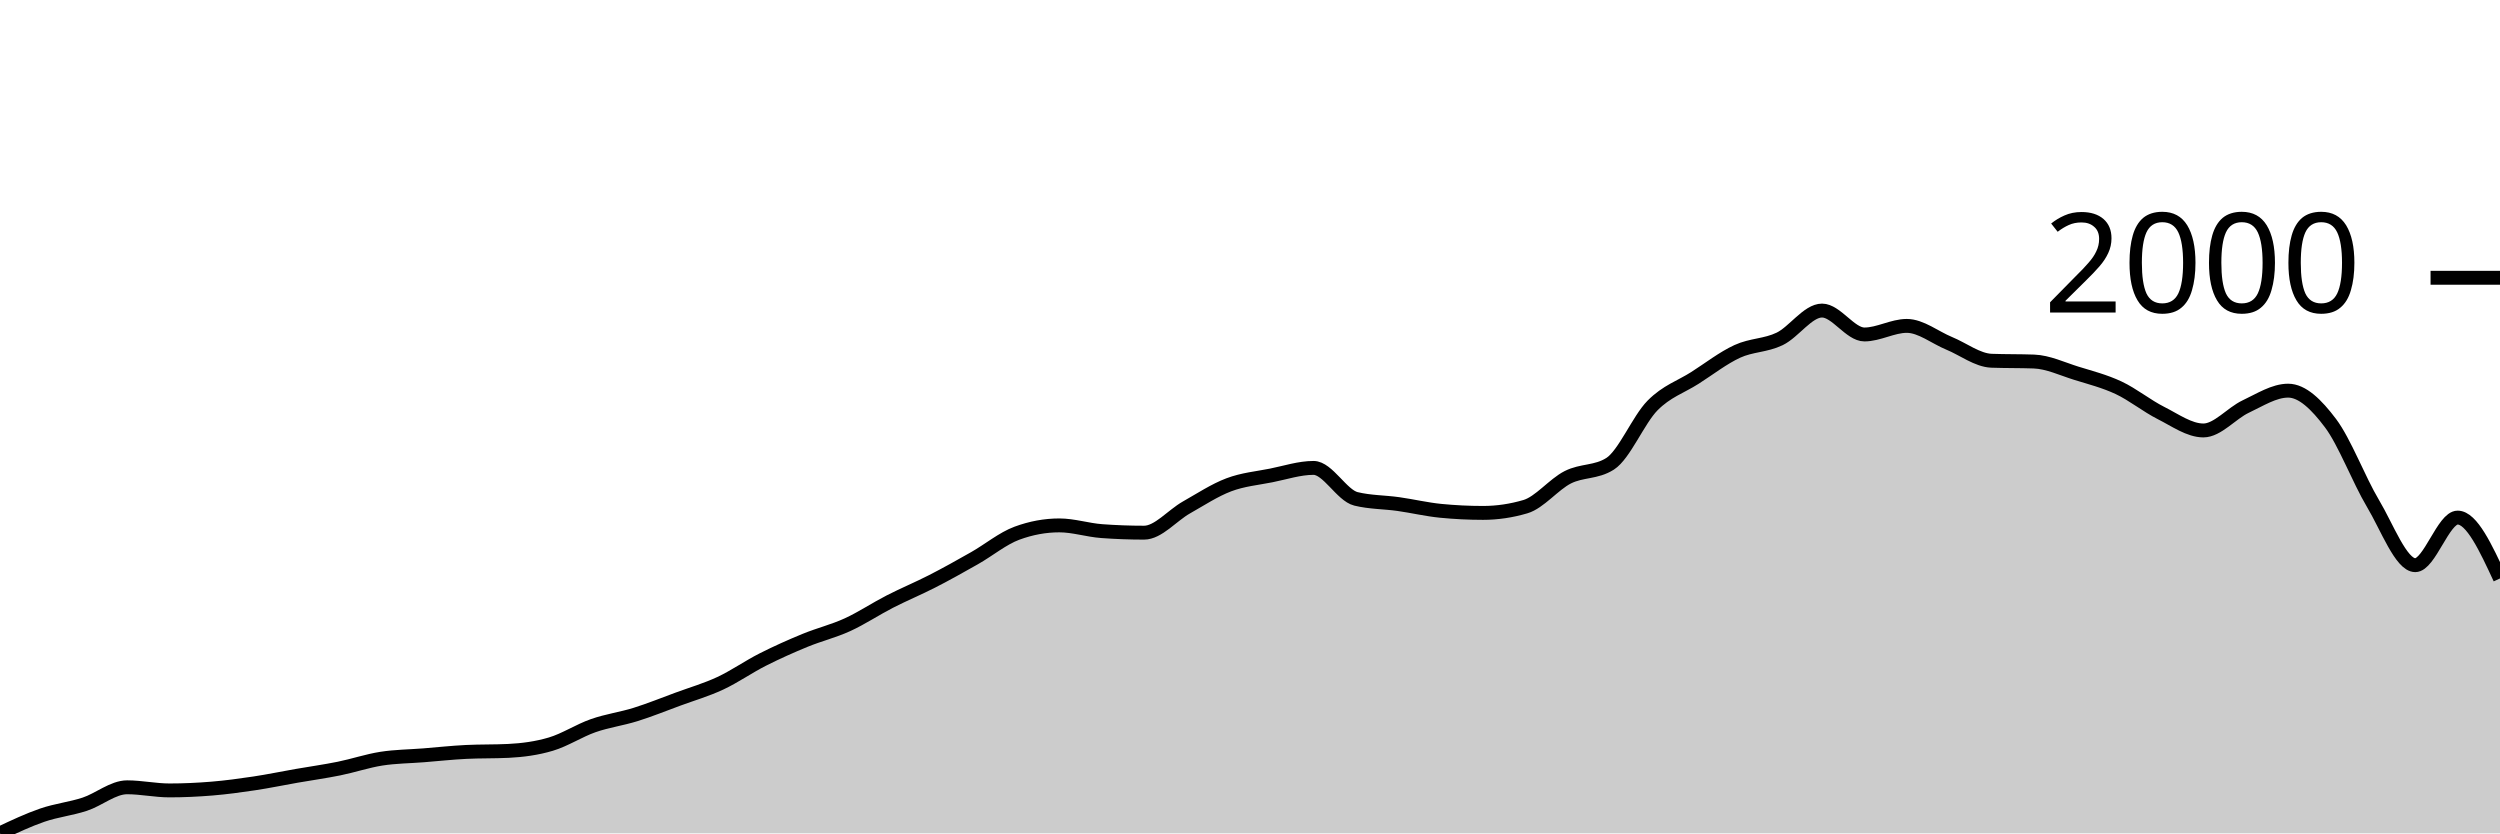
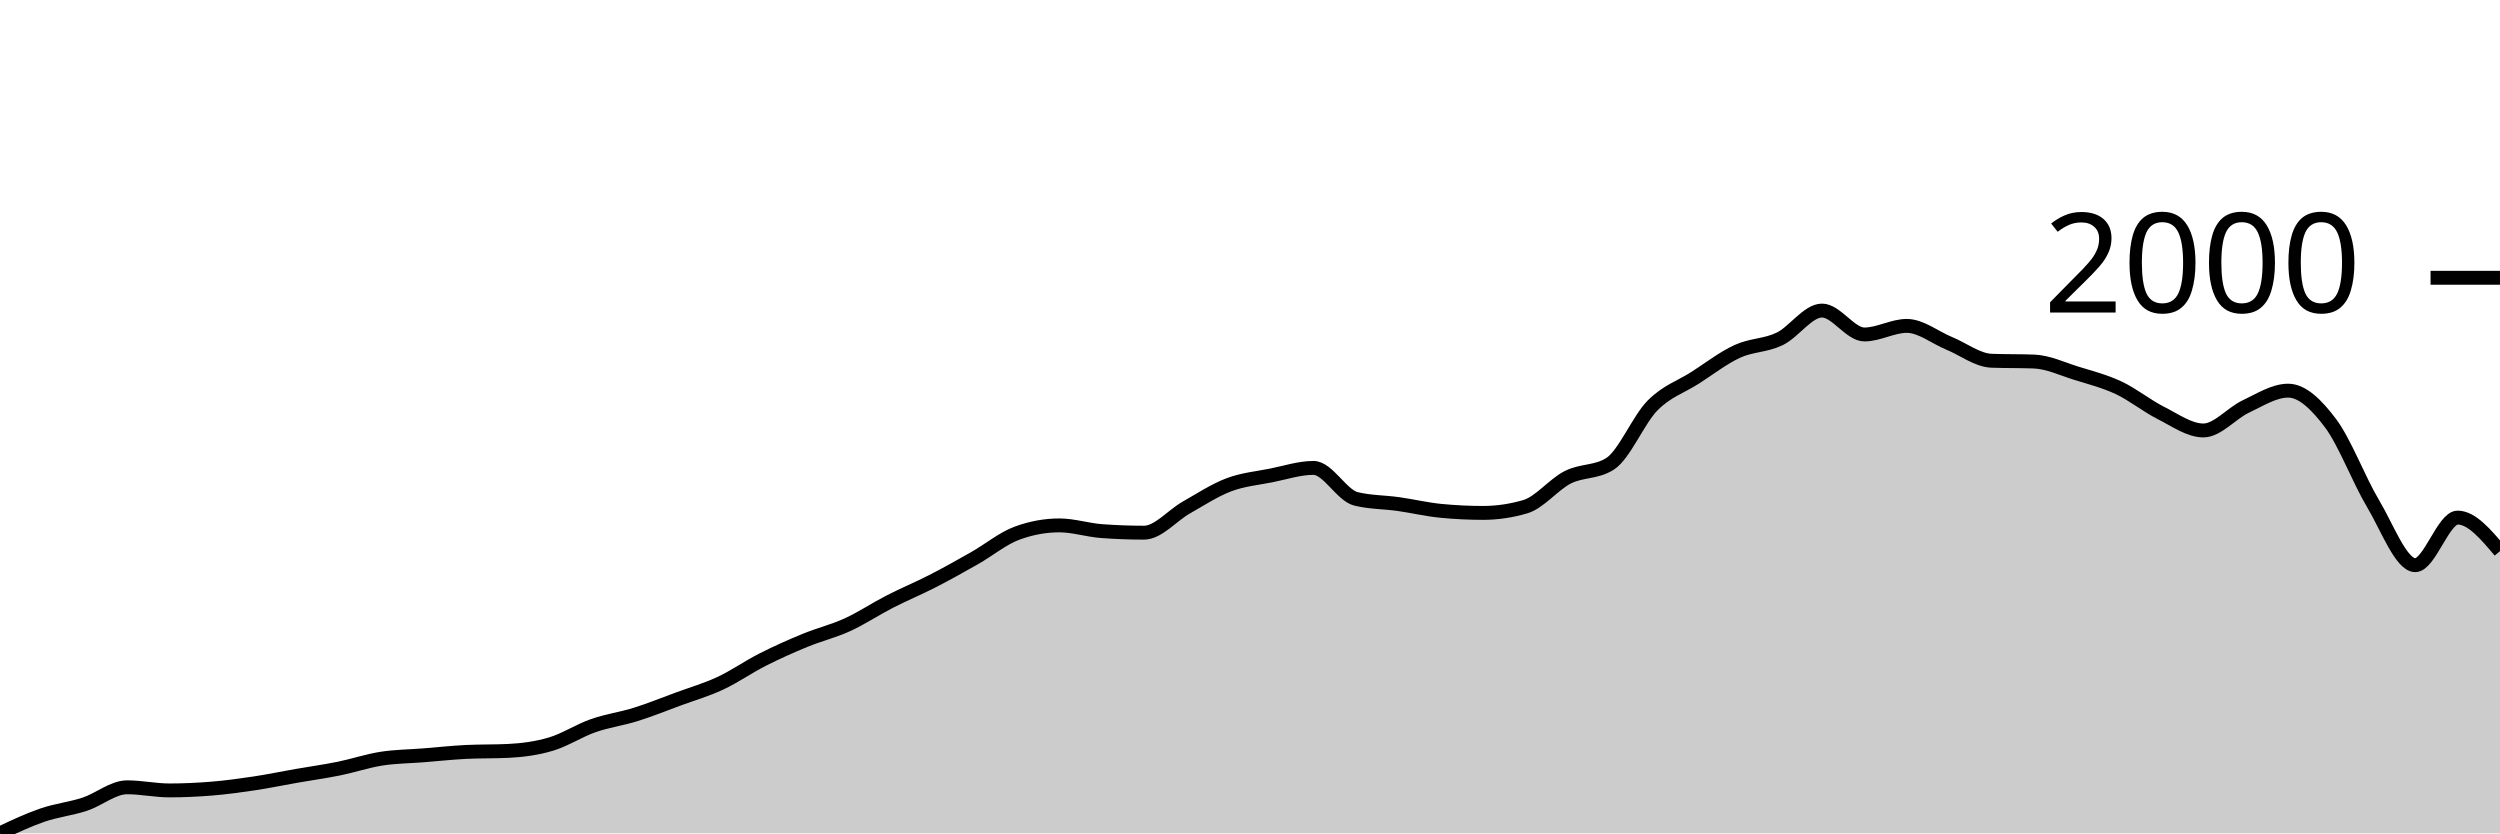
<svg xmlns="http://www.w3.org/2000/svg" viewBox="0 0 180 60">
  <g transform="translate(0,20)">
-     <path class="area" fill="rgba(0, 0, 0, 0.2)" d="M0,40C1.017,39.519,2.034,39.039,3.051,38.689C4.068,38.34,5.085,38.237,6.102,37.903C7.119,37.569,8.136,36.685,9.153,36.685C10.169,36.685,11.186,36.91,12.203,36.91C13.22,36.91,14.237,36.863,15.254,36.779C16.271,36.695,17.288,36.557,18.305,36.404C19.322,36.252,20.339,36.039,21.356,35.861C22.373,35.684,23.39,35.543,24.407,35.337C25.424,35.131,26.441,34.785,27.458,34.625C28.475,34.466,29.492,34.463,30.508,34.382C31.525,34.301,32.542,34.189,33.559,34.139C34.576,34.089,35.593,34.114,36.61,34.064C37.627,34.014,38.644,33.88,39.661,33.577C40.678,33.274,41.695,32.603,42.712,32.247C43.729,31.891,44.746,31.76,45.763,31.442C46.78,31.124,47.797,30.712,48.814,30.337C49.831,29.963,50.847,29.669,51.864,29.195C52.881,28.72,53.898,28.006,54.915,27.491C55.932,26.976,56.949,26.523,57.966,26.105C58.983,25.687,60,25.446,61.017,24.981C62.034,24.516,63.051,23.836,64.068,23.315C65.085,22.793,66.102,22.375,67.119,21.854C68.136,21.333,69.153,20.765,70.169,20.187C71.186,19.61,72.203,18.764,73.22,18.39C74.237,18.015,75.254,17.828,76.271,17.828C77.288,17.828,78.305,18.165,79.322,18.24C80.339,18.315,81.356,18.352,82.373,18.352C83.39,18.352,84.407,17.11,85.424,16.536C86.441,15.961,87.458,15.29,88.475,14.906C89.492,14.522,90.508,14.435,91.525,14.232C92.542,14.029,93.559,13.689,94.576,13.689C95.593,13.689,96.61,15.668,97.627,15.918C98.644,16.167,99.661,16.149,100.678,16.292C101.695,16.436,102.712,16.679,103.729,16.779C104.746,16.879,105.763,16.929,106.78,16.929C107.797,16.929,108.814,16.779,109.831,16.479C110.847,16.18,111.864,14.878,112.881,14.363C113.898,13.848,114.915,14.039,115.932,13.39C116.949,12.74,117.966,10.225,118.983,9.195C120,8.165,121.017,7.859,122.034,7.21C123.051,6.561,124.068,5.768,125.085,5.3C126.102,4.831,127.119,4.891,128.136,4.401C129.153,3.911,130.169,2.36,131.186,2.36C132.203,2.36,133.22,4.082,134.237,4.082C135.254,4.082,136.271,3.464,137.288,3.464C138.305,3.464,139.322,4.301,140.339,4.719C141.356,5.137,142.373,5.936,143.39,5.974C144.407,6.011,145.424,5.993,146.441,6.03C147.458,6.067,148.475,6.557,149.492,6.873C150.508,7.188,151.525,7.444,152.542,7.921C153.559,8.399,154.576,9.226,155.593,9.738C156.61,10.25,157.627,10.993,158.644,10.993C159.661,10.993,160.678,9.747,161.695,9.27C162.712,8.792,163.729,8.127,164.746,8.127C165.763,8.127,166.78,9.117,167.797,10.468C168.814,11.82,169.831,14.532,170.847,16.236C171.864,17.94,172.881,20.693,173.898,20.693C174.915,20.693,175.932,17.266,176.949,17.266C177.966,17.266,178.983,19.457,180,21.648L180,40C178.983,40,177.966,40,176.949,40C175.932,40,174.915,40,173.898,40C172.881,40,171.864,40,170.847,40C169.831,40,168.814,40,167.797,40C166.78,40,165.763,40,164.746,40C163.729,40,162.712,40,161.695,40C160.678,40,159.661,40,158.644,40C157.627,40,156.61,40,155.593,40C154.576,40,153.559,40,152.542,40C151.525,40,150.508,40,149.492,40C148.475,40,147.458,40,146.441,40C145.424,40,144.407,40,143.39,40C142.373,40,141.356,40,140.339,40C139.322,40,138.305,40,137.288,40C136.271,40,135.254,40,134.237,40C133.22,40,132.203,40,131.186,40C130.169,40,129.153,40,128.136,40C127.119,40,126.102,40,125.085,40C124.068,40,123.051,40,122.034,40C121.017,40,120,40,118.983,40C117.966,40,116.949,40,115.932,40C114.915,40,113.898,40,112.881,40C111.864,40,110.847,40,109.831,40C108.814,40,107.797,40,106.78,40C105.763,40,104.746,40,103.729,40C102.712,40,101.695,40,100.678,40C99.661,40,98.644,40,97.627,40C96.61,40,95.593,40,94.576,40C93.559,40,92.542,40,91.525,40C90.508,40,89.492,40,88.475,40C87.458,40,86.441,40,85.424,40C84.407,40,83.39,40,82.373,40C81.356,40,80.339,40,79.322,40C78.305,40,77.288,40,76.271,40C75.254,40,74.237,40,73.22,40C72.203,40,71.186,40,70.169,40C69.153,40,68.136,40,67.119,40C66.102,40,65.085,40,64.068,40C63.051,40,62.034,40,61.017,40C60,40,58.983,40,57.966,40C56.949,40,55.932,40,54.915,40C53.898,40,52.881,40,51.864,40C50.847,40,49.831,40,48.814,40C47.797,40,46.78,40,45.763,40C44.746,40,43.729,40,42.712,40C41.695,40,40.678,40,39.661,40C38.644,40,37.627,40,36.61,40C35.593,40,34.576,40,33.559,40C32.542,40,31.525,40,30.508,40C29.492,40,28.475,40,27.458,40C26.441,40,25.424,40,24.407,40C23.39,40,22.373,40,21.356,40C20.339,40,19.322,40,18.305,40C17.288,40,16.271,40,15.254,40C14.237,40,13.22,40,12.203,40C11.186,40,10.169,40,9.153,40C8.136,40,7.119,40,6.102,40C5.085,40,4.068,40,3.051,40C2.034,40,1.017,40,0,40Z" />
-     <path class="line" stroke="black" fill="none" d="M0,40C1.017,39.519,2.034,39.039,3.051,38.689C4.068,38.34,5.085,38.237,6.102,37.903C7.119,37.569,8.136,36.685,9.153,36.685C10.169,36.685,11.186,36.91,12.203,36.91C13.22,36.91,14.237,36.863,15.254,36.779C16.271,36.695,17.288,36.557,18.305,36.404C19.322,36.252,20.339,36.039,21.356,35.861C22.373,35.684,23.39,35.543,24.407,35.337C25.424,35.131,26.441,34.785,27.458,34.625C28.475,34.466,29.492,34.463,30.508,34.382C31.525,34.301,32.542,34.189,33.559,34.139C34.576,34.089,35.593,34.114,36.61,34.064C37.627,34.014,38.644,33.88,39.661,33.577C40.678,33.274,41.695,32.603,42.712,32.247C43.729,31.891,44.746,31.76,45.763,31.442C46.78,31.124,47.797,30.712,48.814,30.337C49.831,29.963,50.847,29.669,51.864,29.195C52.881,28.72,53.898,28.006,54.915,27.491C55.932,26.976,56.949,26.523,57.966,26.105C58.983,25.687,60,25.446,61.017,24.981C62.034,24.516,63.051,23.836,64.068,23.315C65.085,22.793,66.102,22.375,67.119,21.854C68.136,21.333,69.153,20.765,70.169,20.187C71.186,19.61,72.203,18.764,73.22,18.39C74.237,18.015,75.254,17.828,76.271,17.828C77.288,17.828,78.305,18.165,79.322,18.24C80.339,18.315,81.356,18.352,82.373,18.352C83.39,18.352,84.407,17.11,85.424,16.536C86.441,15.961,87.458,15.29,88.475,14.906C89.492,14.522,90.508,14.435,91.525,14.232C92.542,14.029,93.559,13.689,94.576,13.689C95.593,13.689,96.61,15.668,97.627,15.918C98.644,16.167,99.661,16.149,100.678,16.292C101.695,16.436,102.712,16.679,103.729,16.779C104.746,16.879,105.763,16.929,106.78,16.929C107.797,16.929,108.814,16.779,109.831,16.479C110.847,16.18,111.864,14.878,112.881,14.363C113.898,13.848,114.915,14.039,115.932,13.39C116.949,12.74,117.966,10.225,118.983,9.195C120,8.165,121.017,7.859,122.034,7.21C123.051,6.561,124.068,5.768,125.085,5.3C126.102,4.831,127.119,4.891,128.136,4.401C129.153,3.911,130.169,2.36,131.186,2.36C132.203,2.36,133.22,4.082,134.237,4.082C135.254,4.082,136.271,3.464,137.288,3.464C138.305,3.464,139.322,4.301,140.339,4.719C141.356,5.137,142.373,5.936,143.39,5.974C144.407,6.011,145.424,5.993,146.441,6.03C147.458,6.067,148.475,6.557,149.492,6.873C150.508,7.188,151.525,7.444,152.542,7.921C153.559,8.399,154.576,9.226,155.593,9.738C156.61,10.25,157.627,10.993,158.644,10.993C159.661,10.993,160.678,9.747,161.695,9.27C162.712,8.792,163.729,8.127,164.746,8.127C165.763,8.127,166.78,9.117,167.797,10.468C168.814,11.82,169.831,14.532,170.847,16.236C171.864,17.94,172.881,20.693,173.898,20.693C174.915,20.693,175.932,17.266,176.949,17.266C177.966,17.266,178.983,19.457,180,21.648" />
+     <path class="area" fill="rgba(0, 0, 0, 0.2)" d="M0,40C1.017,39.519,2.034,39.039,3.051,38.689C4.068,38.34,5.085,38.237,6.102,37.903C7.119,37.569,8.136,36.685,9.153,36.685C10.169,36.685,11.186,36.91,12.203,36.91C13.22,36.91,14.237,36.863,15.254,36.779C16.271,36.695,17.288,36.557,18.305,36.404C19.322,36.252,20.339,36.039,21.356,35.861C22.373,35.684,23.39,35.543,24.407,35.337C25.424,35.131,26.441,34.785,27.458,34.625C28.475,34.466,29.492,34.463,30.508,34.382C31.525,34.301,32.542,34.189,33.559,34.139C34.576,34.089,35.593,34.114,36.61,34.064C37.627,34.014,38.644,33.88,39.661,33.577C40.678,33.274,41.695,32.603,42.712,32.247C43.729,31.891,44.746,31.76,45.763,31.442C46.78,31.124,47.797,30.712,48.814,30.337C49.831,29.963,50.847,29.669,51.864,29.195C52.881,28.72,53.898,28.006,54.915,27.491C55.932,26.976,56.949,26.523,57.966,26.105C58.983,25.687,60,25.446,61.017,24.981C62.034,24.516,63.051,23.836,64.068,23.315C65.085,22.793,66.102,22.375,67.119,21.854C68.136,21.333,69.153,20.765,70.169,20.187C71.186,19.61,72.203,18.764,73.22,18.39C74.237,18.015,75.254,17.828,76.271,17.828C77.288,17.828,78.305,18.165,79.322,18.24C80.339,18.315,81.356,18.352,82.373,18.352C83.39,18.352,84.407,17.11,85.424,16.536C86.441,15.961,87.458,15.29,88.475,14.906C89.492,14.522,90.508,14.435,91.525,14.232C92.542,14.029,93.559,13.689,94.576,13.689C95.593,13.689,96.61,15.668,97.627,15.918C98.644,16.167,99.661,16.149,100.678,16.292C101.695,16.436,102.712,16.679,103.729,16.779C104.746,16.879,105.763,16.929,106.78,16.929C107.797,16.929,108.814,16.779,109.831,16.479C110.847,16.18,111.864,14.878,112.881,14.363C113.898,13.848,114.915,14.039,115.932,13.39C116.949,12.74,117.966,10.225,118.983,9.195C120,8.165,121.017,7.859,122.034,7.21C123.051,6.561,124.068,5.768,125.085,5.3C126.102,4.831,127.119,4.891,128.136,4.401C129.153,3.911,130.169,2.36,131.186,2.36C132.203,2.36,133.22,4.082,134.237,4.082C135.254,4.082,136.271,3.464,137.288,3.464C138.305,3.464,139.322,4.301,140.339,4.719C141.356,5.137,142.373,5.936,143.39,5.974C144.407,6.011,145.424,5.993,146.441,6.03C147.458,6.067,148.475,6.557,149.492,6.873C150.508,7.188,151.525,7.444,152.542,7.921C153.559,8.399,154.576,9.226,155.593,9.738C156.61,10.25,157.627,10.993,158.644,10.993C159.661,10.993,160.678,9.747,161.695,9.27C162.712,8.792,163.729,8.127,164.746,8.127C165.763,8.127,166.78,9.117,167.797,10.468C168.814,11.82,169.831,14.532,170.847,16.236C171.864,17.94,172.881,20.693,173.898,20.693C174.915,20.693,175.932,17.266,176.949,17.266C177.966,17.266,178.983,18.474,180,19.682L180,40C178.983,40,177.966,40,176.949,40C175.932,40,174.915,40,173.898,40C172.881,40,171.864,40,170.847,40C169.831,40,168.814,40,167.797,40C166.78,40,165.763,40,164.746,40C163.729,40,162.712,40,161.695,40C160.678,40,159.661,40,158.644,40C157.627,40,156.61,40,155.593,40C154.576,40,153.559,40,152.542,40C151.525,40,150.508,40,149.492,40C148.475,40,147.458,40,146.441,40C145.424,40,144.407,40,143.39,40C142.373,40,141.356,40,140.339,40C139.322,40,138.305,40,137.288,40C136.271,40,135.254,40,134.237,40C133.22,40,132.203,40,131.186,40C130.169,40,129.153,40,128.136,40C127.119,40,126.102,40,125.085,40C124.068,40,123.051,40,122.034,40C121.017,40,120,40,118.983,40C117.966,40,116.949,40,115.932,40C114.915,40,113.898,40,112.881,40C111.864,40,110.847,40,109.831,40C108.814,40,107.797,40,106.78,40C105.763,40,104.746,40,103.729,40C102.712,40,101.695,40,100.678,40C99.661,40,98.644,40,97.627,40C96.61,40,95.593,40,94.576,40C93.559,40,92.542,40,91.525,40C90.508,40,89.492,40,88.475,40C87.458,40,86.441,40,85.424,40C84.407,40,83.39,40,82.373,40C81.356,40,80.339,40,79.322,40C78.305,40,77.288,40,76.271,40C75.254,40,74.237,40,73.22,40C72.203,40,71.186,40,70.169,40C69.153,40,68.136,40,67.119,40C66.102,40,65.085,40,64.068,40C63.051,40,62.034,40,61.017,40C60,40,58.983,40,57.966,40C56.949,40,55.932,40,54.915,40C53.898,40,52.881,40,51.864,40C50.847,40,49.831,40,48.814,40C47.797,40,46.78,40,45.763,40C44.746,40,43.729,40,42.712,40C41.695,40,40.678,40,39.661,40C38.644,40,37.627,40,36.61,40C35.593,40,34.576,40,33.559,40C32.542,40,31.525,40,30.508,40C29.492,40,28.475,40,27.458,40C26.441,40,25.424,40,24.407,40C23.39,40,22.373,40,21.356,40C20.339,40,19.322,40,18.305,40C17.288,40,16.271,40,15.254,40C14.237,40,13.22,40,12.203,40C11.186,40,10.169,40,9.153,40C8.136,40,7.119,40,6.102,40C5.085,40,4.068,40,3.051,40C2.034,40,1.017,40,0,40Z" />
+     <path class="line" stroke="black" fill="none" d="M0,40C1.017,39.519,2.034,39.039,3.051,38.689C4.068,38.34,5.085,38.237,6.102,37.903C7.119,37.569,8.136,36.685,9.153,36.685C10.169,36.685,11.186,36.91,12.203,36.91C13.22,36.91,14.237,36.863,15.254,36.779C16.271,36.695,17.288,36.557,18.305,36.404C19.322,36.252,20.339,36.039,21.356,35.861C22.373,35.684,23.39,35.543,24.407,35.337C25.424,35.131,26.441,34.785,27.458,34.625C28.475,34.466,29.492,34.463,30.508,34.382C31.525,34.301,32.542,34.189,33.559,34.139C34.576,34.089,35.593,34.114,36.61,34.064C37.627,34.014,38.644,33.88,39.661,33.577C40.678,33.274,41.695,32.603,42.712,32.247C43.729,31.891,44.746,31.76,45.763,31.442C46.78,31.124,47.797,30.712,48.814,30.337C49.831,29.963,50.847,29.669,51.864,29.195C52.881,28.72,53.898,28.006,54.915,27.491C55.932,26.976,56.949,26.523,57.966,26.105C58.983,25.687,60,25.446,61.017,24.981C62.034,24.516,63.051,23.836,64.068,23.315C65.085,22.793,66.102,22.375,67.119,21.854C68.136,21.333,69.153,20.765,70.169,20.187C71.186,19.61,72.203,18.764,73.22,18.39C74.237,18.015,75.254,17.828,76.271,17.828C77.288,17.828,78.305,18.165,79.322,18.24C80.339,18.315,81.356,18.352,82.373,18.352C83.39,18.352,84.407,17.11,85.424,16.536C86.441,15.961,87.458,15.29,88.475,14.906C89.492,14.522,90.508,14.435,91.525,14.232C92.542,14.029,93.559,13.689,94.576,13.689C95.593,13.689,96.61,15.668,97.627,15.918C98.644,16.167,99.661,16.149,100.678,16.292C101.695,16.436,102.712,16.679,103.729,16.779C104.746,16.879,105.763,16.929,106.78,16.929C107.797,16.929,108.814,16.779,109.831,16.479C110.847,16.18,111.864,14.878,112.881,14.363C113.898,13.848,114.915,14.039,115.932,13.39C116.949,12.74,117.966,10.225,118.983,9.195C120,8.165,121.017,7.859,122.034,7.21C123.051,6.561,124.068,5.768,125.085,5.3C126.102,4.831,127.119,4.891,128.136,4.401C129.153,3.911,130.169,2.36,131.186,2.36C132.203,2.36,133.22,4.082,134.237,4.082C135.254,4.082,136.271,3.464,137.288,3.464C138.305,3.464,139.322,4.301,140.339,4.719C141.356,5.137,142.373,5.936,143.39,5.974C144.407,6.011,145.424,5.993,146.441,6.03C147.458,6.067,148.475,6.557,149.492,6.873C150.508,7.188,151.525,7.444,152.542,7.921C153.559,8.399,154.576,9.226,155.593,9.738C156.61,10.25,157.627,10.993,158.644,10.993C159.661,10.993,160.678,9.747,161.695,9.27C162.712,8.792,163.729,8.127,164.746,8.127C165.763,8.127,166.78,9.117,167.797,10.468C168.814,11.82,169.831,14.532,170.847,16.236C171.864,17.94,172.881,20.693,173.898,20.693C174.915,20.693,175.932,17.266,176.949,17.266C177.966,17.266,178.983,18.474,180,19.682" />
    <path class="axis-ceiling" stroke-width="1" stroke="black" fill="none" d="M175,0L180,0" />
    <text class="axis-ceiling-label" font-family="sans-serif" text-anchor="end" font-size="10px" x="170" y="2.5">2000</text>
  </g>
</svg>
